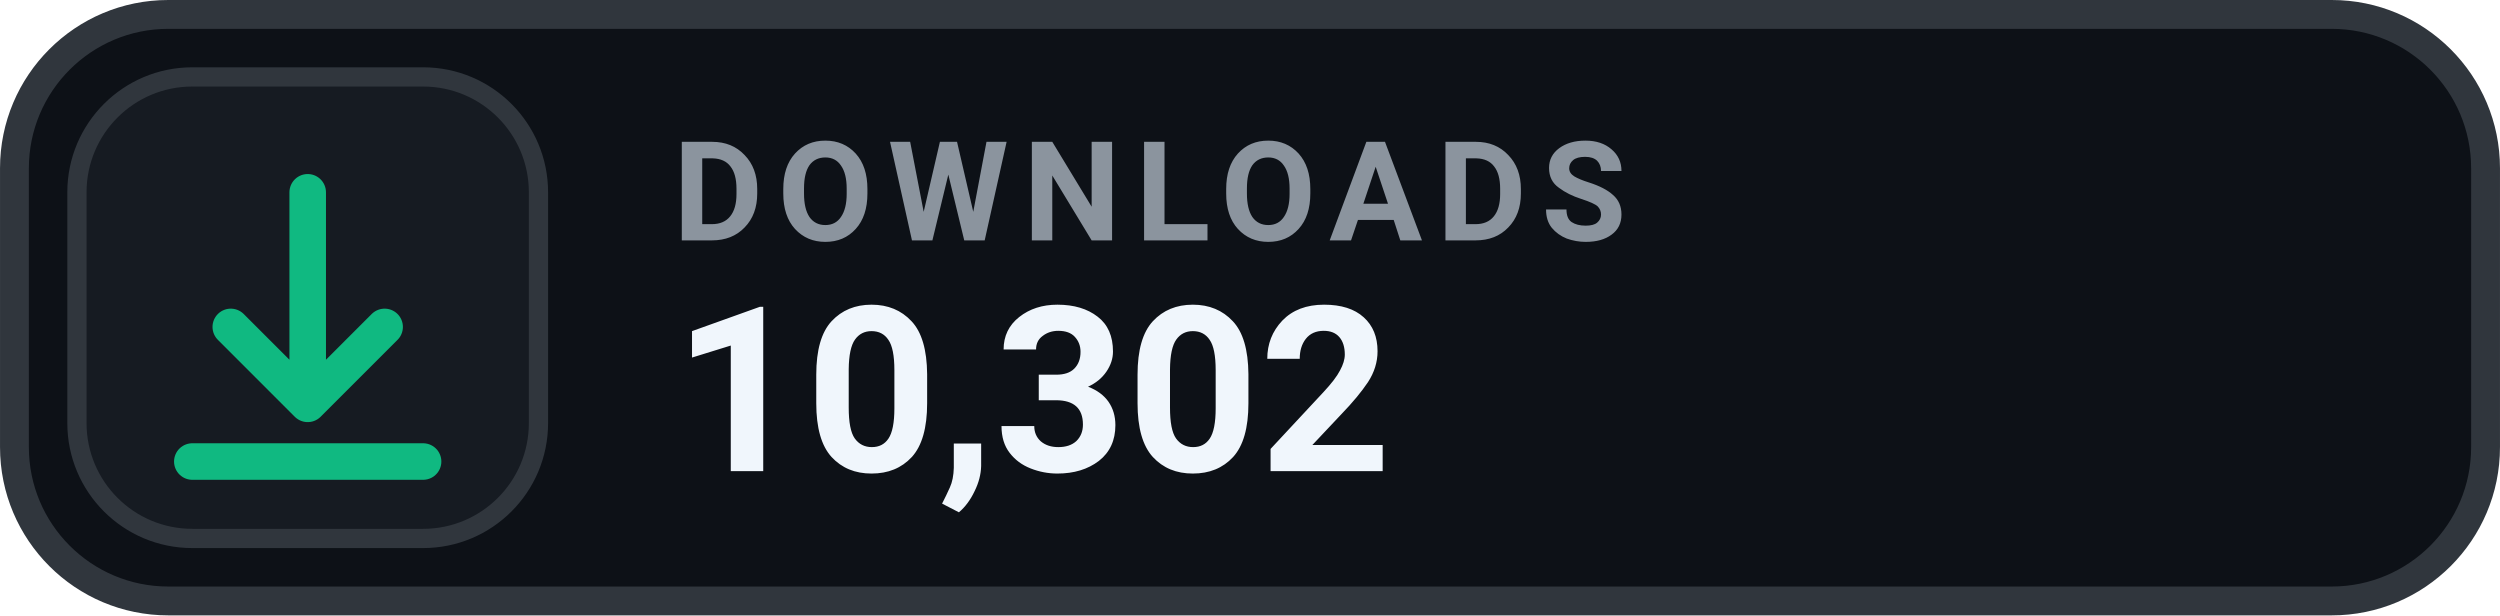
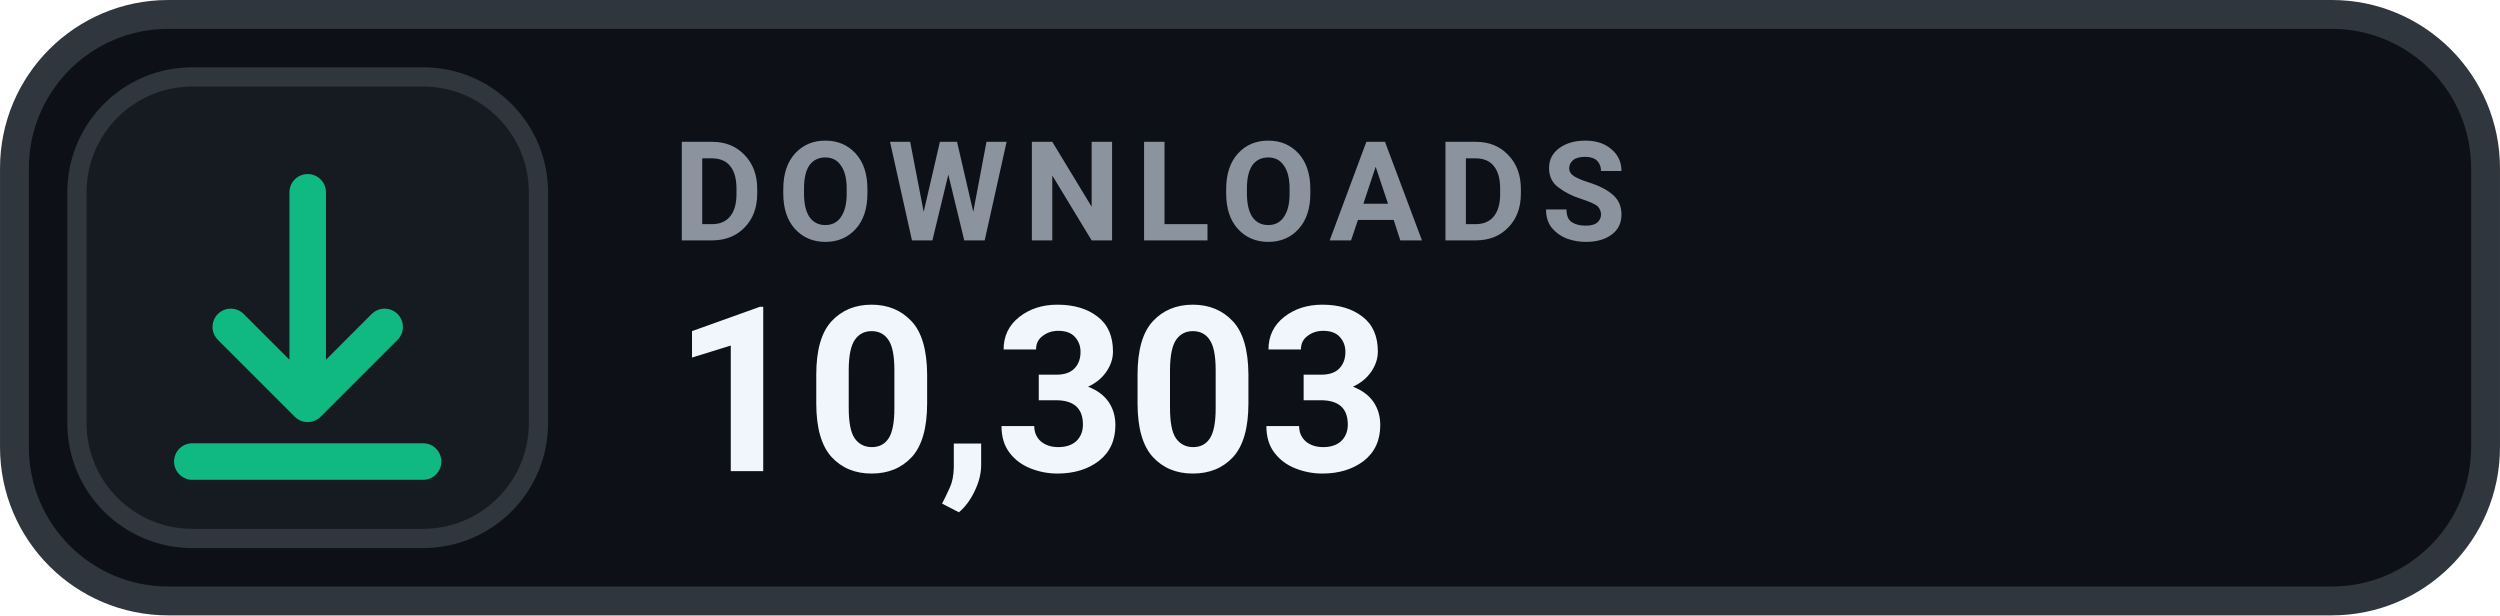
- <svg xmlns="http://www.w3.org/2000/svg" width="126" height="31.015" viewBox="0 0 130 32" role="img" aria-label="DOWNLOADS 10,302">
+ <svg xmlns="http://www.w3.org/2000/svg" width="126" height="31.015" viewBox="0 0 130 32" role="img" aria-label="DOWNLOADS 10,303">
  <rect x=".75" y=".75" width="128.5" height="30.5" rx="8" fill="#0D1117" stroke="#30363D" stroke-width="1.5" />
  <rect x="4" y="4" width="24" height="24" rx="6" fill="#161B22" stroke="#30363D" stroke-width="1" />
  <g transform="translate(16 16)" style="color:#10B981;">
    <path d="M0 -6 v11 m0 0 l4 -4 m-4 4 l-4 -4 M-6 8 h12" fill="none" stroke="currentColor" stroke-width="1.9" stroke-linecap="round" stroke-linejoin="round" />
  </g>
  <text x="35" y="12.5" fill="#8B949E" font-family="-apple-system,BlinkMacSystemFont,'Segoe UI',Roboto,Helvetica,Arial,sans-serif" font-size="7.2" font-weight="700" letter-spacing=".75">DOWNLOADS</text>
-   <text x="35" y="24.5" fill="#F0F6FC" font-family="-apple-system,BlinkMacSystemFont,'Segoe UI',Roboto,Helvetica,Arial,sans-serif" font-size="12" font-weight="700">10,302</text>
+   <text x="35" y="24.5" fill="#F0F6FC" font-family="-apple-system,BlinkMacSystemFont,'Segoe UI',Roboto,Helvetica,Arial,sans-serif" font-size="12" font-weight="700">10,303</text>
</svg>
